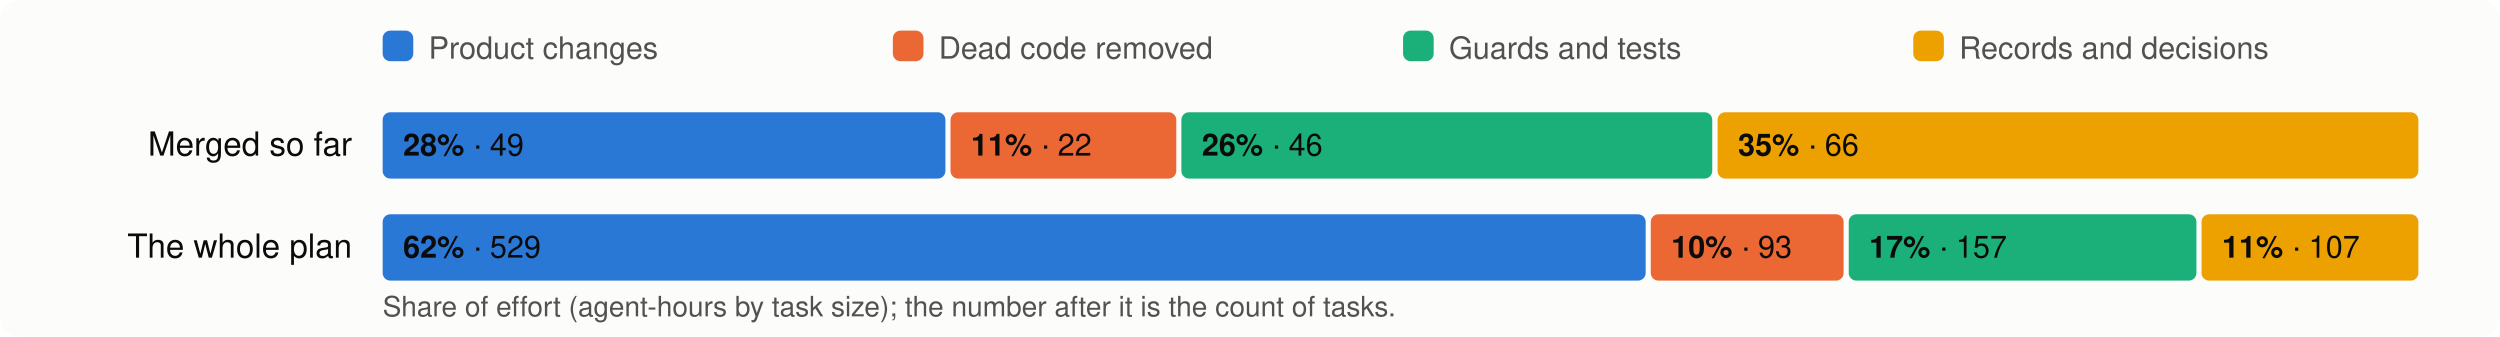
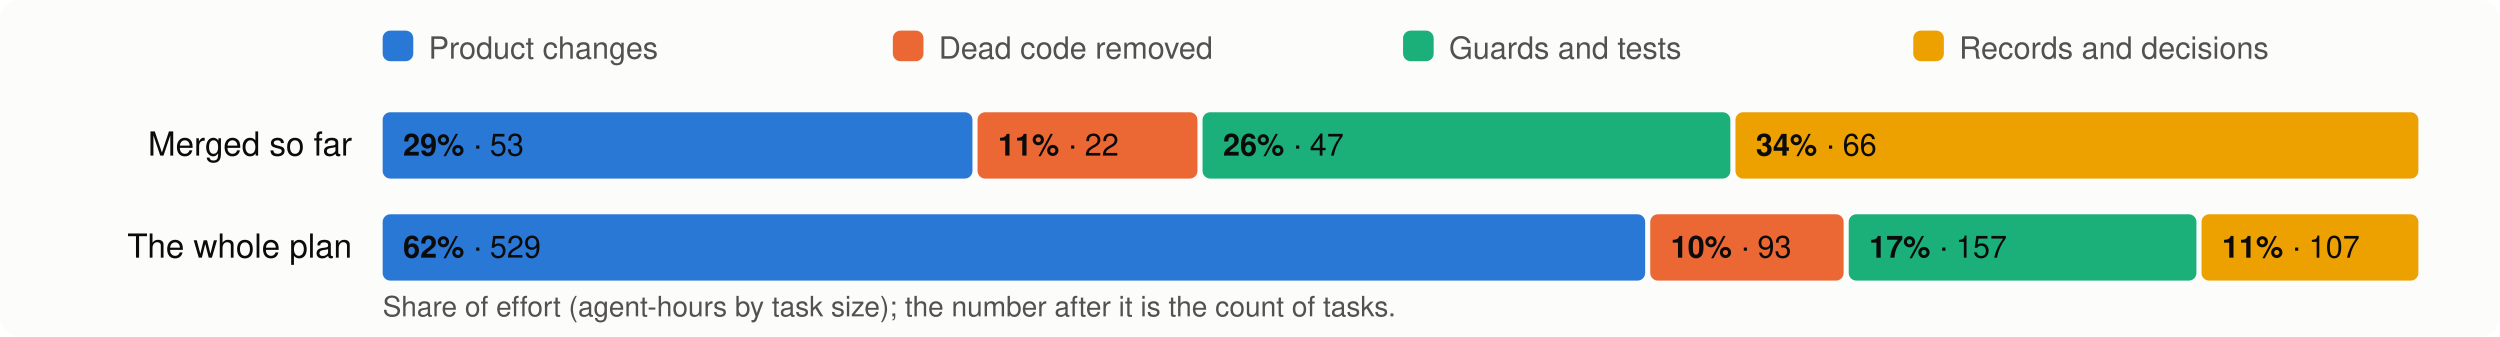
<svg xmlns="http://www.w3.org/2000/svg" viewBox="0 0 980 132" width="980" height="132" font-family="system-ui,-apple-system,Segoe UI,Helvetica,Arial,sans-serif" font-size="13">
  <rect width="980" height="132" rx="8" fill="#fcfcfb" />
  <rect x="150" y="12" width="12" height="12" rx="3" fill="#2a78d6" />
  <text x="168" y="23" fill="#52514e" font-size="12">Product changes</text>
  <rect x="350" y="12" width="12" height="12" rx="3" fill="#eb6834" />
  <text x="368" y="23" fill="#52514e" font-size="12">Dead code removed</text>
  <rect x="550" y="12" width="12" height="12" rx="3" fill="#1baf7a" />
  <text x="568" y="23" fill="#52514e" font-size="12">Guards and tests</text>
  <rect x="750" y="12" width="12" height="12" rx="3" fill="#eda100" />
  <text x="768" y="23" fill="#52514e" font-size="12">Records and decisions</text>
  <text x="138" y="61" text-anchor="end" fill="#0b0b0b">Merged so far</text>
-   <rect x="150.0" y="44" width="220.6" height="26" rx="3" fill="#2a78d6" />
+   <rect x="150.0" y="44" width="231.2" height="26" rx="3" fill="#2a78d6" />
  <text x="158.0" y="61" fill="#0b0b0b" font-size="12">
-     <tspan font-weight="600">28%</tspan> · 49</text>
-   <rect x="372.6" y="44" width="88.5" height="26" rx="3" fill="#eb6834" />
-   <text x="380.6" y="61" fill="#0b0b0b" font-size="12">
+     <tspan font-weight="600">29%</tspan> · 53</text>
+   <rect x="383.2" y="44" width="86.2" height="26" rx="3" fill="#eb6834" />
+   <text x="391.2" y="61" fill="#0b0b0b" font-size="12">
    <tspan font-weight="600">11%</tspan> · 22</text>
-   <rect x="463.1" y="44" width="208.1" height="26" rx="3" fill="#1baf7a" />
-   <text x="471.1" y="61" fill="#0b0b0b" font-size="12">
-     <tspan font-weight="600">26%</tspan> · 46</text>
-   <rect x="673.3" y="44" width="274.7" height="26" rx="3" fill="#eda100" />
-   <text x="681.3" y="61" fill="#0b0b0b" font-size="12">
-     <tspan font-weight="600">35%</tspan> · 66</text>
+   <rect x="471.4" y="44" width="206.9" height="26" rx="3" fill="#1baf7a" />
+   <text x="479.4" y="61" fill="#0b0b0b" font-size="12">
+     <tspan font-weight="600">26%</tspan> · 47</text>
+   <rect x="680.3" y="44" width="267.7" height="26" rx="3" fill="#eda100" />
+   <text x="688.3" y="61" fill="#0b0b0b" font-size="12">
+     <tspan font-weight="600">34%</tspan> · 66</text>
  <text x="138" y="101" text-anchor="end" fill="#0b0b0b">The whole plan</text>
-   <rect x="150.0" y="84" width="495.1" height="26" rx="3" fill="#2a78d6" />
+   <rect x="150.0" y="84" width="494.9" height="26" rx="3" fill="#2a78d6" />
  <text x="158.0" y="101" fill="#0b0b0b" font-size="12">
    <tspan font-weight="600">62%</tspan> · 529</text>
-   <rect x="647.1" y="84" width="75.6" height="26" rx="3" fill="#eb6834" />
-   <text x="655.1" y="101" fill="#0b0b0b" font-size="12">
+   <rect x="646.9" y="84" width="75.8" height="26" rx="3" fill="#eb6834" />
+   <text x="654.9" y="101" fill="#0b0b0b" font-size="12">
    <tspan font-weight="600">10%</tspan> · 93</text>
  <rect x="724.7" y="84" width="136.3" height="26" rx="3" fill="#1baf7a" />
  <text x="732.7" y="101" fill="#0b0b0b" font-size="12">
    <tspan font-weight="600">17%</tspan> · 157</text>
  <rect x="863.0" y="84" width="85.0" height="26" rx="3" fill="#eda100" />
  <text x="871.0" y="101" fill="#0b0b0b" font-size="12">
    <tspan font-weight="600">11%</tspan> · 107</text>
  <text x="150" y="124" fill="#52514e" font-size="11">Share of effort (agent-hours by task size); the number after it is the count of tasks.</text>
</svg>
